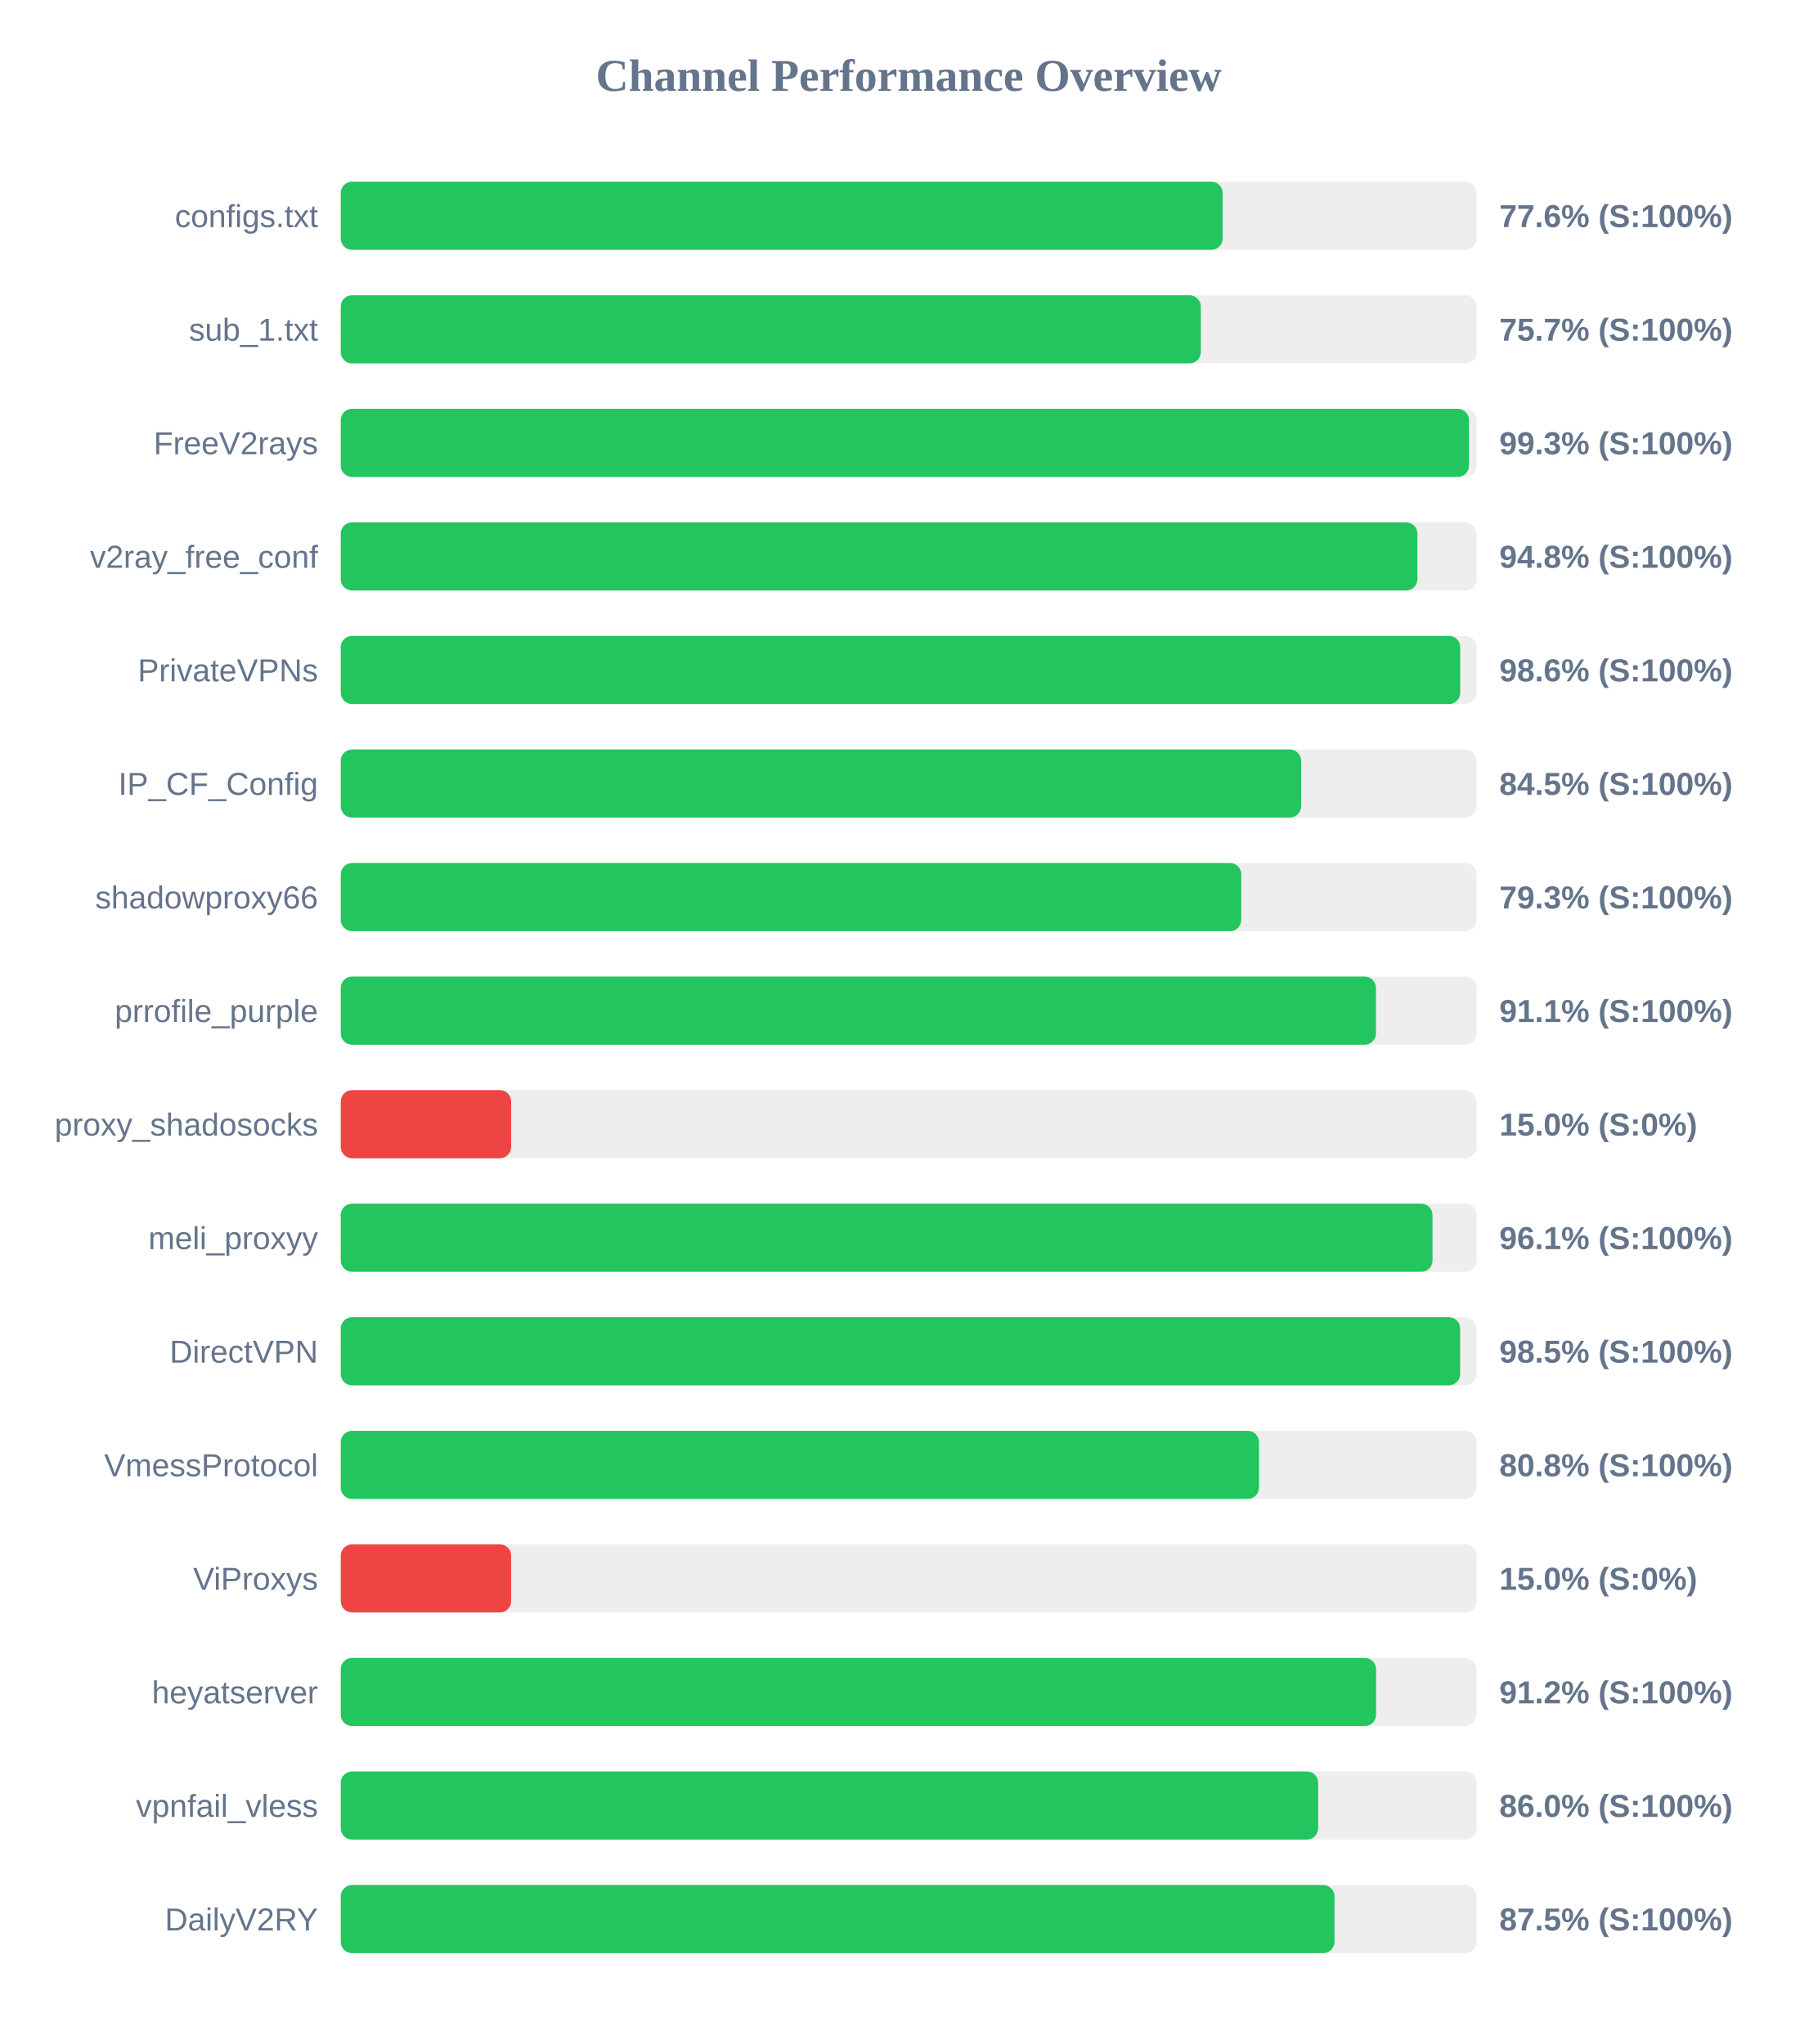
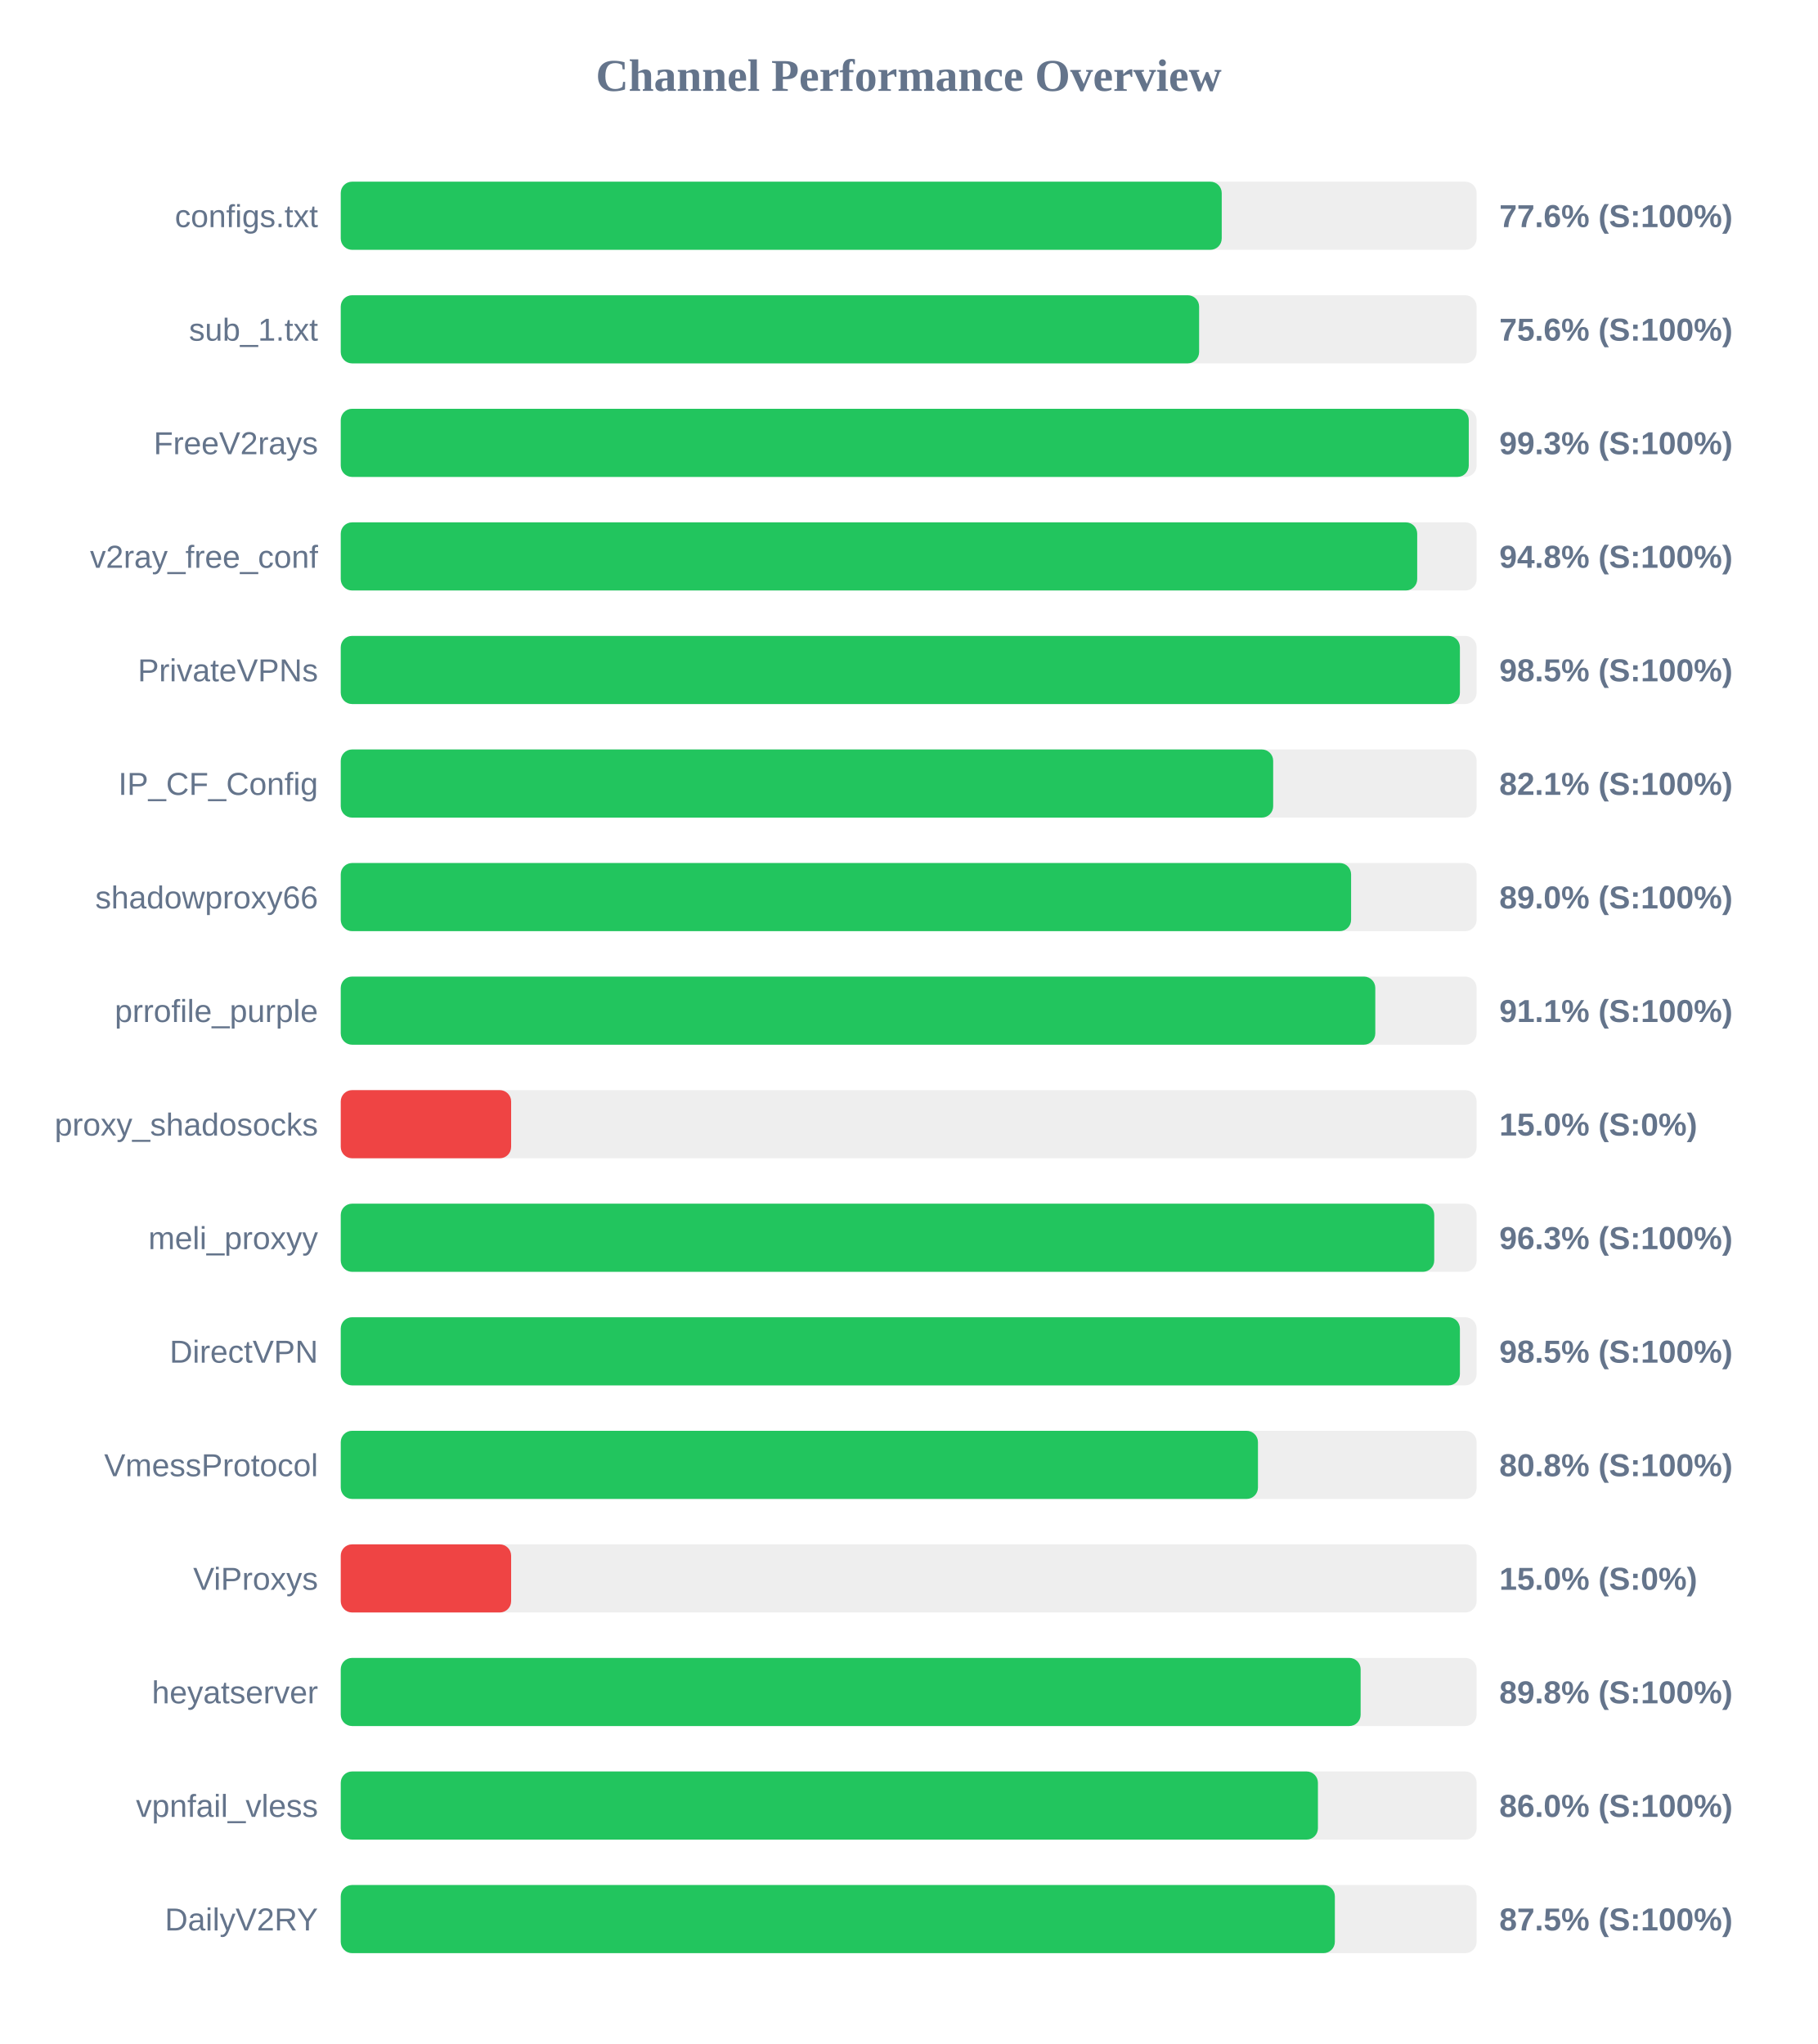
<svg xmlns="http://www.w3.org/2000/svg" width="800" height="900" version="1.1">
  <style>
        .row { font: 14px Arial; fill: #64748b; }
        .score { font: bold 14px Arial; fill: #64748b; }
    </style>
  <text x="400" y="40" text-anchor="middle" font-size="20px" font-weight="bold" fill="#64748b">Channel Performance Overview</text>
  <rect x="150" y="80" width="500" height="30" fill="#eee" rx="5" />
-   <rect x="150" y="80" width="388.2" height="30" fill="#22c55e" rx="5" />
+   <rect x="150" y="80" width="387.8" height="30" fill="#22c55e" rx="5" />
  <text x="140" y="100" text-anchor="end" class="row">configs.txt</text>
  <text x="660" y="100" text-anchor="start" class="score">77.6% (S:100%)</text>
  <rect x="150" y="130" width="500" height="30" fill="#eee" rx="5" />
-   <rect x="150" y="130" width="378.6" height="30" fill="#22c55e" rx="5" />
+   <rect x="150" y="130" width="377.85" height="30" fill="#22c55e" rx="5" />
  <text x="140" y="150" text-anchor="end" class="row">sub_1.txt</text>
-   <text x="660" y="150" text-anchor="start" class="score">75.7% (S:100%)</text>
+   <text x="660" y="150" text-anchor="start" class="score">75.6% (S:100%)</text>
  <rect x="150" y="180" width="500" height="30" fill="#eee" rx="5" />
-   <rect x="150" y="180" width="496.65" height="30" fill="#22c55e" rx="5" />
+   <rect x="150" y="180" width="496.55" height="30" fill="#22c55e" rx="5" />
  <text x="140" y="200" text-anchor="end" class="row">FreeV2rays</text>
  <text x="660" y="200" text-anchor="start" class="score">99.3% (S:100%)</text>
  <rect x="150" y="230" width="500" height="30" fill="#eee" rx="5" />
-   <rect x="150" y="230" width="473.95" height="30" fill="#22c55e" rx="5" />
+   <rect x="150" y="230" width="473.85" height="30" fill="#22c55e" rx="5" />
  <text x="140" y="250" text-anchor="end" class="row">v2ray_free_conf</text>
  <text x="660" y="250" text-anchor="start" class="score">94.8% (S:100%)</text>
  <rect x="150" y="280" width="500" height="30" fill="#eee" rx="5" />
-   <rect x="150" y="280" width="492.8" height="30" fill="#22c55e" rx="5" />
+   <rect x="150" y="280" width="492.65" height="30" fill="#22c55e" rx="5" />
  <text x="140" y="300" text-anchor="end" class="row">PrivateVPNs</text>
-   <text x="660" y="300" text-anchor="start" class="score">98.6% (S:100%)</text>
+   <text x="660" y="300" text-anchor="start" class="score">98.5% (S:100%)</text>
  <rect x="150" y="330" width="500" height="30" fill="#eee" rx="5" />
-   <rect x="150" y="330" width="422.75" height="30" fill="#22c55e" rx="5" />
+   <rect x="150" y="330" width="410.45" height="30" fill="#22c55e" rx="5" />
  <text x="140" y="350" text-anchor="end" class="row">IP_CF_Config</text>
-   <text x="660" y="350" text-anchor="start" class="score">84.5% (S:100%)</text>
+   <text x="660" y="350" text-anchor="start" class="score">82.1% (S:100%)</text>
  <rect x="150" y="380" width="500" height="30" fill="#eee" rx="5" />
-   <rect x="150" y="380" width="396.4" height="30" fill="#22c55e" rx="5" />
+   <rect x="150" y="380" width="444.75" height="30" fill="#22c55e" rx="5" />
  <text x="140" y="400" text-anchor="end" class="row">shadowproxy66</text>
-   <text x="660" y="400" text-anchor="start" class="score">79.3% (S:100%)</text>
+   <text x="660" y="400" text-anchor="start" class="score">89.0% (S:100%)</text>
  <rect x="150" y="430" width="500" height="30" fill="#eee" rx="5" />
-   <rect x="150" y="430" width="455.7" height="30" fill="#22c55e" rx="5" />
+   <rect x="150" y="430" width="455.4" height="30" fill="#22c55e" rx="5" />
  <text x="140" y="450" text-anchor="end" class="row">prrofile_purple</text>
  <text x="660" y="450" text-anchor="start" class="score">91.1% (S:100%)</text>
  <rect x="150" y="480" width="500" height="30" fill="#eee" rx="5" />
  <rect x="150" y="480" width="75.0" height="30" fill="#ef4444" rx="5" />
  <text x="140" y="500" text-anchor="end" class="row">proxy_shadosocks</text>
  <text x="660" y="500" text-anchor="start" class="score">15.0% (S:0%)</text>
  <rect x="150" y="530" width="500" height="30" fill="#eee" rx="5" />
-   <rect x="150" y="530" width="480.6" height="30" fill="#22c55e" rx="5" />
+   <rect x="150" y="530" width="481.35" height="30" fill="#22c55e" rx="5" />
  <text x="140" y="550" text-anchor="end" class="row">meli_proxyy</text>
-   <text x="660" y="550" text-anchor="start" class="score">96.1% (S:100%)</text>
+   <text x="660" y="550" text-anchor="start" class="score">96.3% (S:100%)</text>
  <rect x="150" y="580" width="500" height="30" fill="#eee" rx="5" />
-   <rect x="150" y="580" width="492.75" height="30" fill="#22c55e" rx="5" />
+   <rect x="150" y="580" width="492.65" height="30" fill="#22c55e" rx="5" />
  <text x="140" y="600" text-anchor="end" class="row">DirectVPN</text>
  <text x="660" y="600" text-anchor="start" class="score">98.5% (S:100%)</text>
  <rect x="150" y="630" width="500" height="30" fill="#eee" rx="5" />
-   <rect x="150" y="630" width="404.2" height="30" fill="#22c55e" rx="5" />
+   <rect x="150" y="630" width="403.75" height="30" fill="#22c55e" rx="5" />
  <text x="140" y="650" text-anchor="end" class="row">VmessProtocol</text>
  <text x="660" y="650" text-anchor="start" class="score">80.8% (S:100%)</text>
  <rect x="150" y="680" width="500" height="30" fill="#eee" rx="5" />
  <rect x="150" y="680" width="75.0" height="30" fill="#ef4444" rx="5" />
  <text x="140" y="700" text-anchor="end" class="row">ViProxys</text>
  <text x="660" y="700" text-anchor="start" class="score">15.0% (S:0%)</text>
  <rect x="150" y="730" width="500" height="30" fill="#eee" rx="5" />
-   <rect x="150" y="730" width="455.75" height="30" fill="#22c55e" rx="5" />
+   <rect x="150" y="730" width="448.95" height="30" fill="#22c55e" rx="5" />
  <text x="140" y="750" text-anchor="end" class="row">heyatserver</text>
-   <text x="660" y="750" text-anchor="start" class="score">91.2% (S:100%)</text>
+   <text x="660" y="750" text-anchor="start" class="score">89.8% (S:100%)</text>
  <rect x="150" y="780" width="500" height="30" fill="#eee" rx="5" />
-   <rect x="150" y="780" width="430.25" height="30" fill="#22c55e" rx="5" />
+   <rect x="150" y="780" width="430.15" height="30" fill="#22c55e" rx="5" />
  <text x="140" y="800" text-anchor="end" class="row">vpnfail_vless</text>
  <text x="660" y="800" text-anchor="start" class="score">86.0% (S:100%)</text>
  <rect x="150" y="830" width="500" height="30" fill="#eee" rx="5" />
-   <rect x="150" y="830" width="437.45" height="30" fill="#22c55e" rx="5" />
+   <rect x="150" y="830" width="437.6" height="30" fill="#22c55e" rx="5" />
  <text x="140" y="850" text-anchor="end" class="row">DailyV2RY</text>
  <text x="660" y="850" text-anchor="start" class="score">87.5% (S:100%)</text>
</svg>
